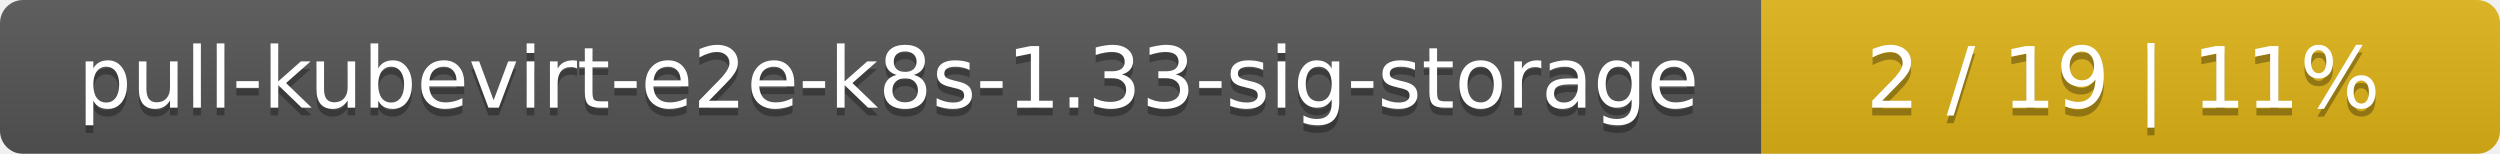
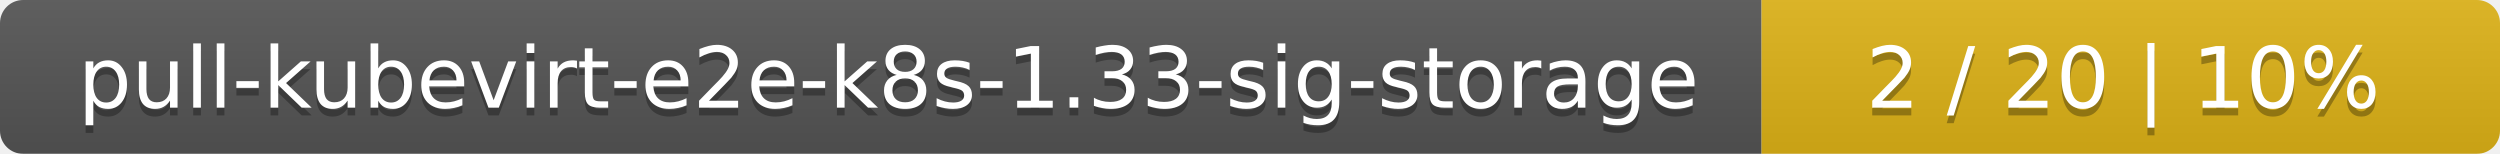
<svg xmlns="http://www.w3.org/2000/svg" width="325" height="20">
  <linearGradient id="smooth" x2="0" y2="100%">
    <stop offset="0" stop-color="#bbb" stop-opacity=".1" />
    <stop offset="1" stop-opacity=".1" />
  </linearGradient>
  <mask id="round">
    <rect width="325" height="20" rx="3" fill="#fff" />
  </mask>
  <g mask="url(#round)">
    <rect width="229" height="20" fill="#555" />
    <rect x="229" width="96" height="20" fill="#dfb317" />
    <rect width="325" height="20" fill="url(#smooth)" />
  </g>
  <g fill="#fff" text-anchor="middle" font-family="DejaVu Sans,Verdana,Geneva,sans-serif" font-size="11">
    <text x="115.5" y="15" fill="#010101" fill-opacity=".3">pull-kubevirt-e2e-k8s-1.33-sig-storage</text>
    <text x="115.5" y="14">pull-kubevirt-e2e-k8s-1.33-sig-storage</text>
-     <text x="276" y="15" fill="#010101" fill-opacity=".3">2 / 19    |    11%</text>
-     <text x="276" y="14">2 / 19    |    11%</text>
+     <text x="276" y="15" fill="#010101" fill-opacity=".3">2 / 20    |    10%</text>
+     <text x="276" y="14">2 / 20    |    10%</text>
  </g>
</svg>
